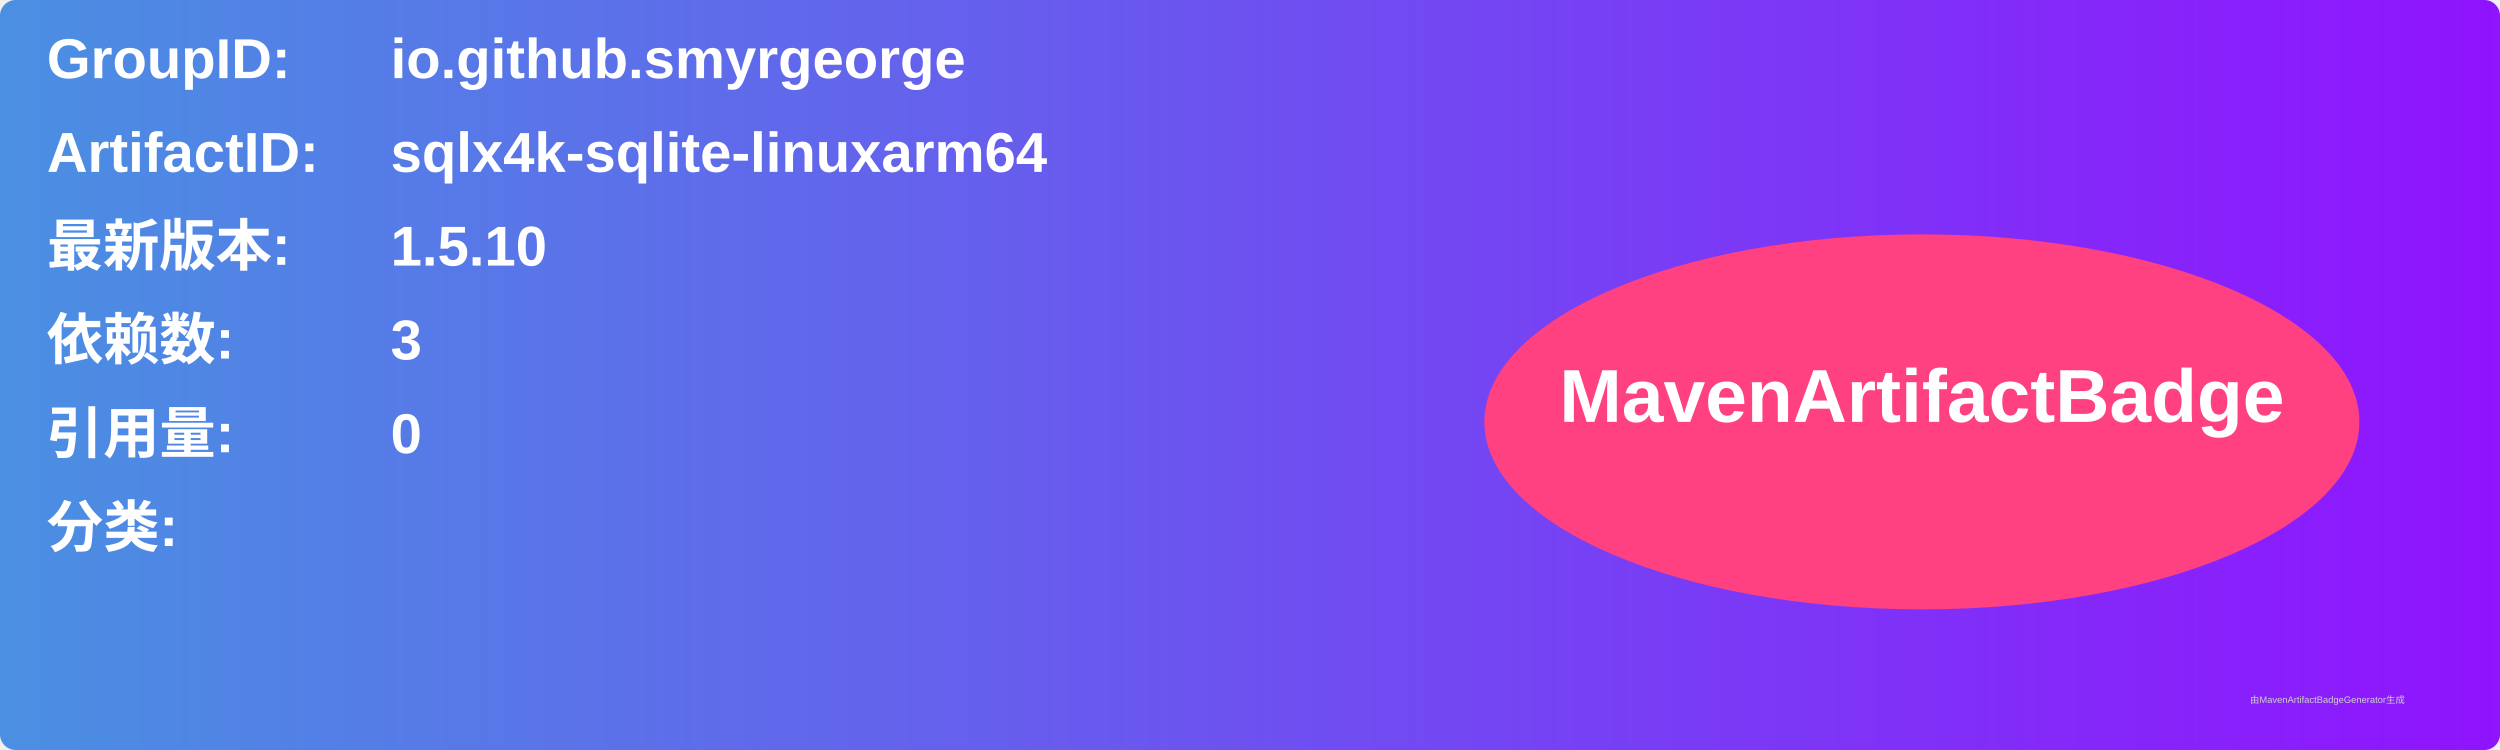
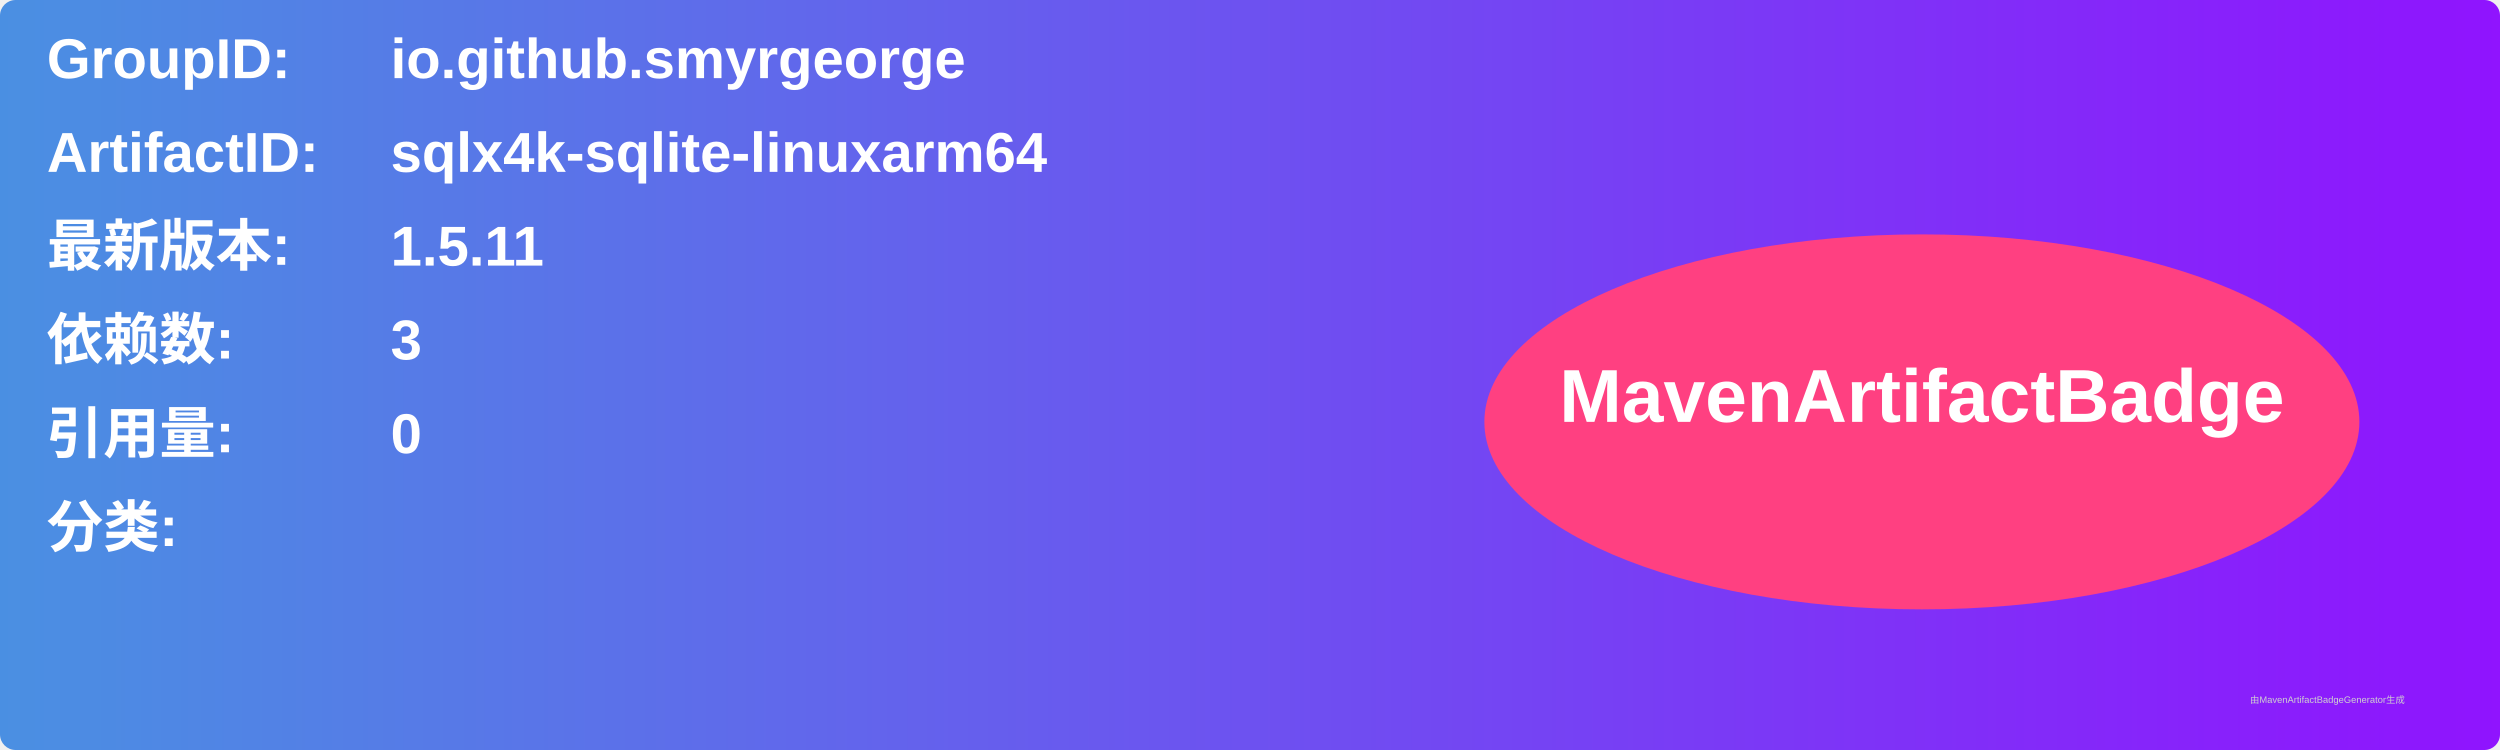
<svg xmlns="http://www.w3.org/2000/svg" width="800" height="240" viewBox="0 0 800 240">
  <linearGradient id="grad" x1="0%" y1="0%" x2="100%" y2="0%">
    <stop offset="0%" stop-color="#4a90e2" />
    <stop offset="100%" stop-color="#9013fe" />
  </linearGradient>
  <rect width="100%" height="100%" rx="5" ry="5" fill="url(#grad)" />
  <g transform="translate(15, 15)">
    <text x="0" y="10" font-family="Arial" font-size="18" fill="white" font-weight="bold" width="260">GroupID:</text>
    <text x="110" y="10" font-family="Arial" font-size="18" fill="white" font-weight="bold" width="460">io.github.smyrgeorge</text>
    <text x="0" y="40" font-family="Arial" font-size="18" fill="white" font-weight="bold" width="260">ArtifactID:</text>
    <text x="110" y="40" font-family="Arial" font-size="18" fill="white" font-weight="bold" width="460">sqlx4k-sqlite-linuxarm64</text>
    <text x="0" y="70" font-family="Arial" font-size="18" fill="white" font-weight="bold">最新版本:</text>
    <text x="110" y="70" font-family="Arial" font-size="18" fill="white" font-weight="bold">
-       <tspan font-weight="bold">1.5.10</tspan>
+       <tspan font-weight="bold">1.5.11</tspan>
    </text>
    <text x="0" y="100" font-family="Arial" font-size="18" fill="white" font-weight="bold">依赖数: </text>
    <text x="110" y="100" font-family="Arial" font-size="18" fill="white">
      <tspan font-weight="bold">3</tspan>
    </text>
    <text x="0" y="130" font-family="Arial" font-size="18" fill="white" font-weight="bold">引用量: </text>
    <text x="110" y="130" font-family="Arial" font-size="18" fill="white">
      <tspan font-weight="bold">0</tspan>
    </text>
    <text x="0" y="160" font-family="Arial" font-size="18" fill="white" font-weight="bold">分类:</text>
    <text x="10" y="190" font-family="Arial" font-size="10" fill="white">
      <tspan font-weight="bold" />
    </text>
    <ellipse cx="600" cy="120" rx="140" ry="60" fill="#ff4081" />
    <text x="600" y="120" text-anchor="middle" font-family="Arial" font-size="24" fill="white" font-weight="bold">MavenArtifactBadge</text>
  </g>
  <text x="720" y="225" font-family="Arial" font-size="3" fill="#d0d0d0">由MavenArtifactBadgeGenerator生成</text>
</svg>
